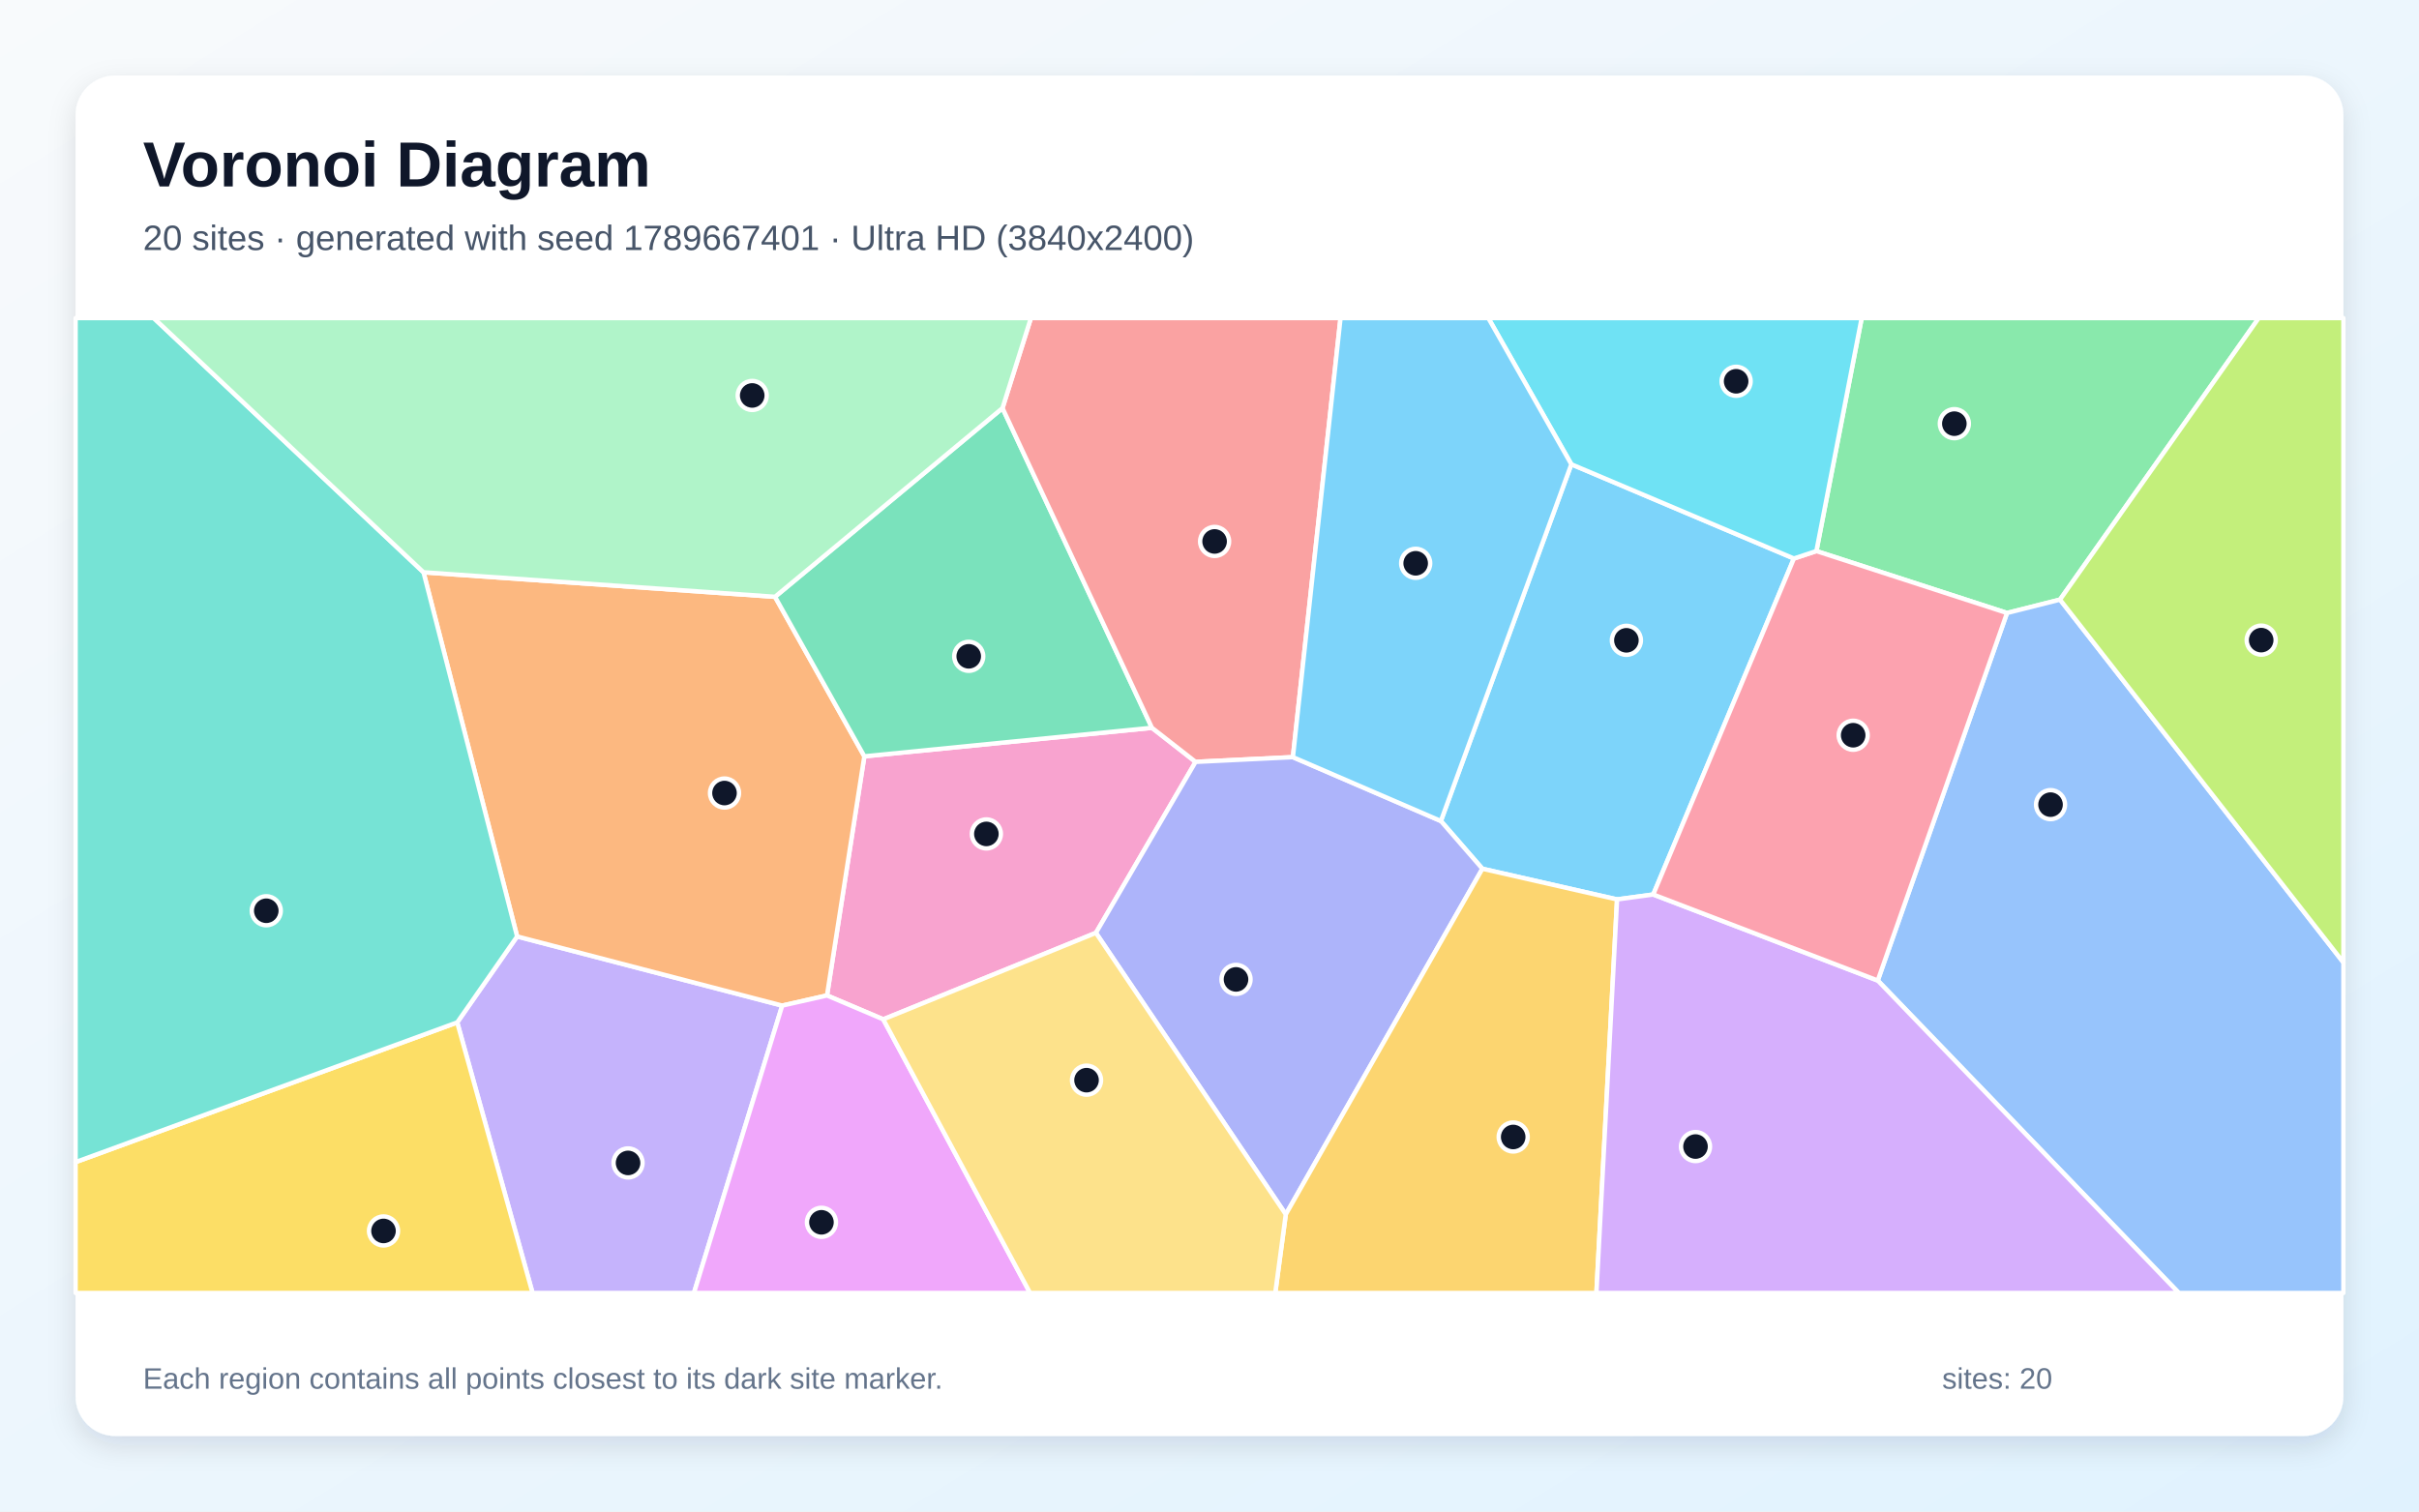
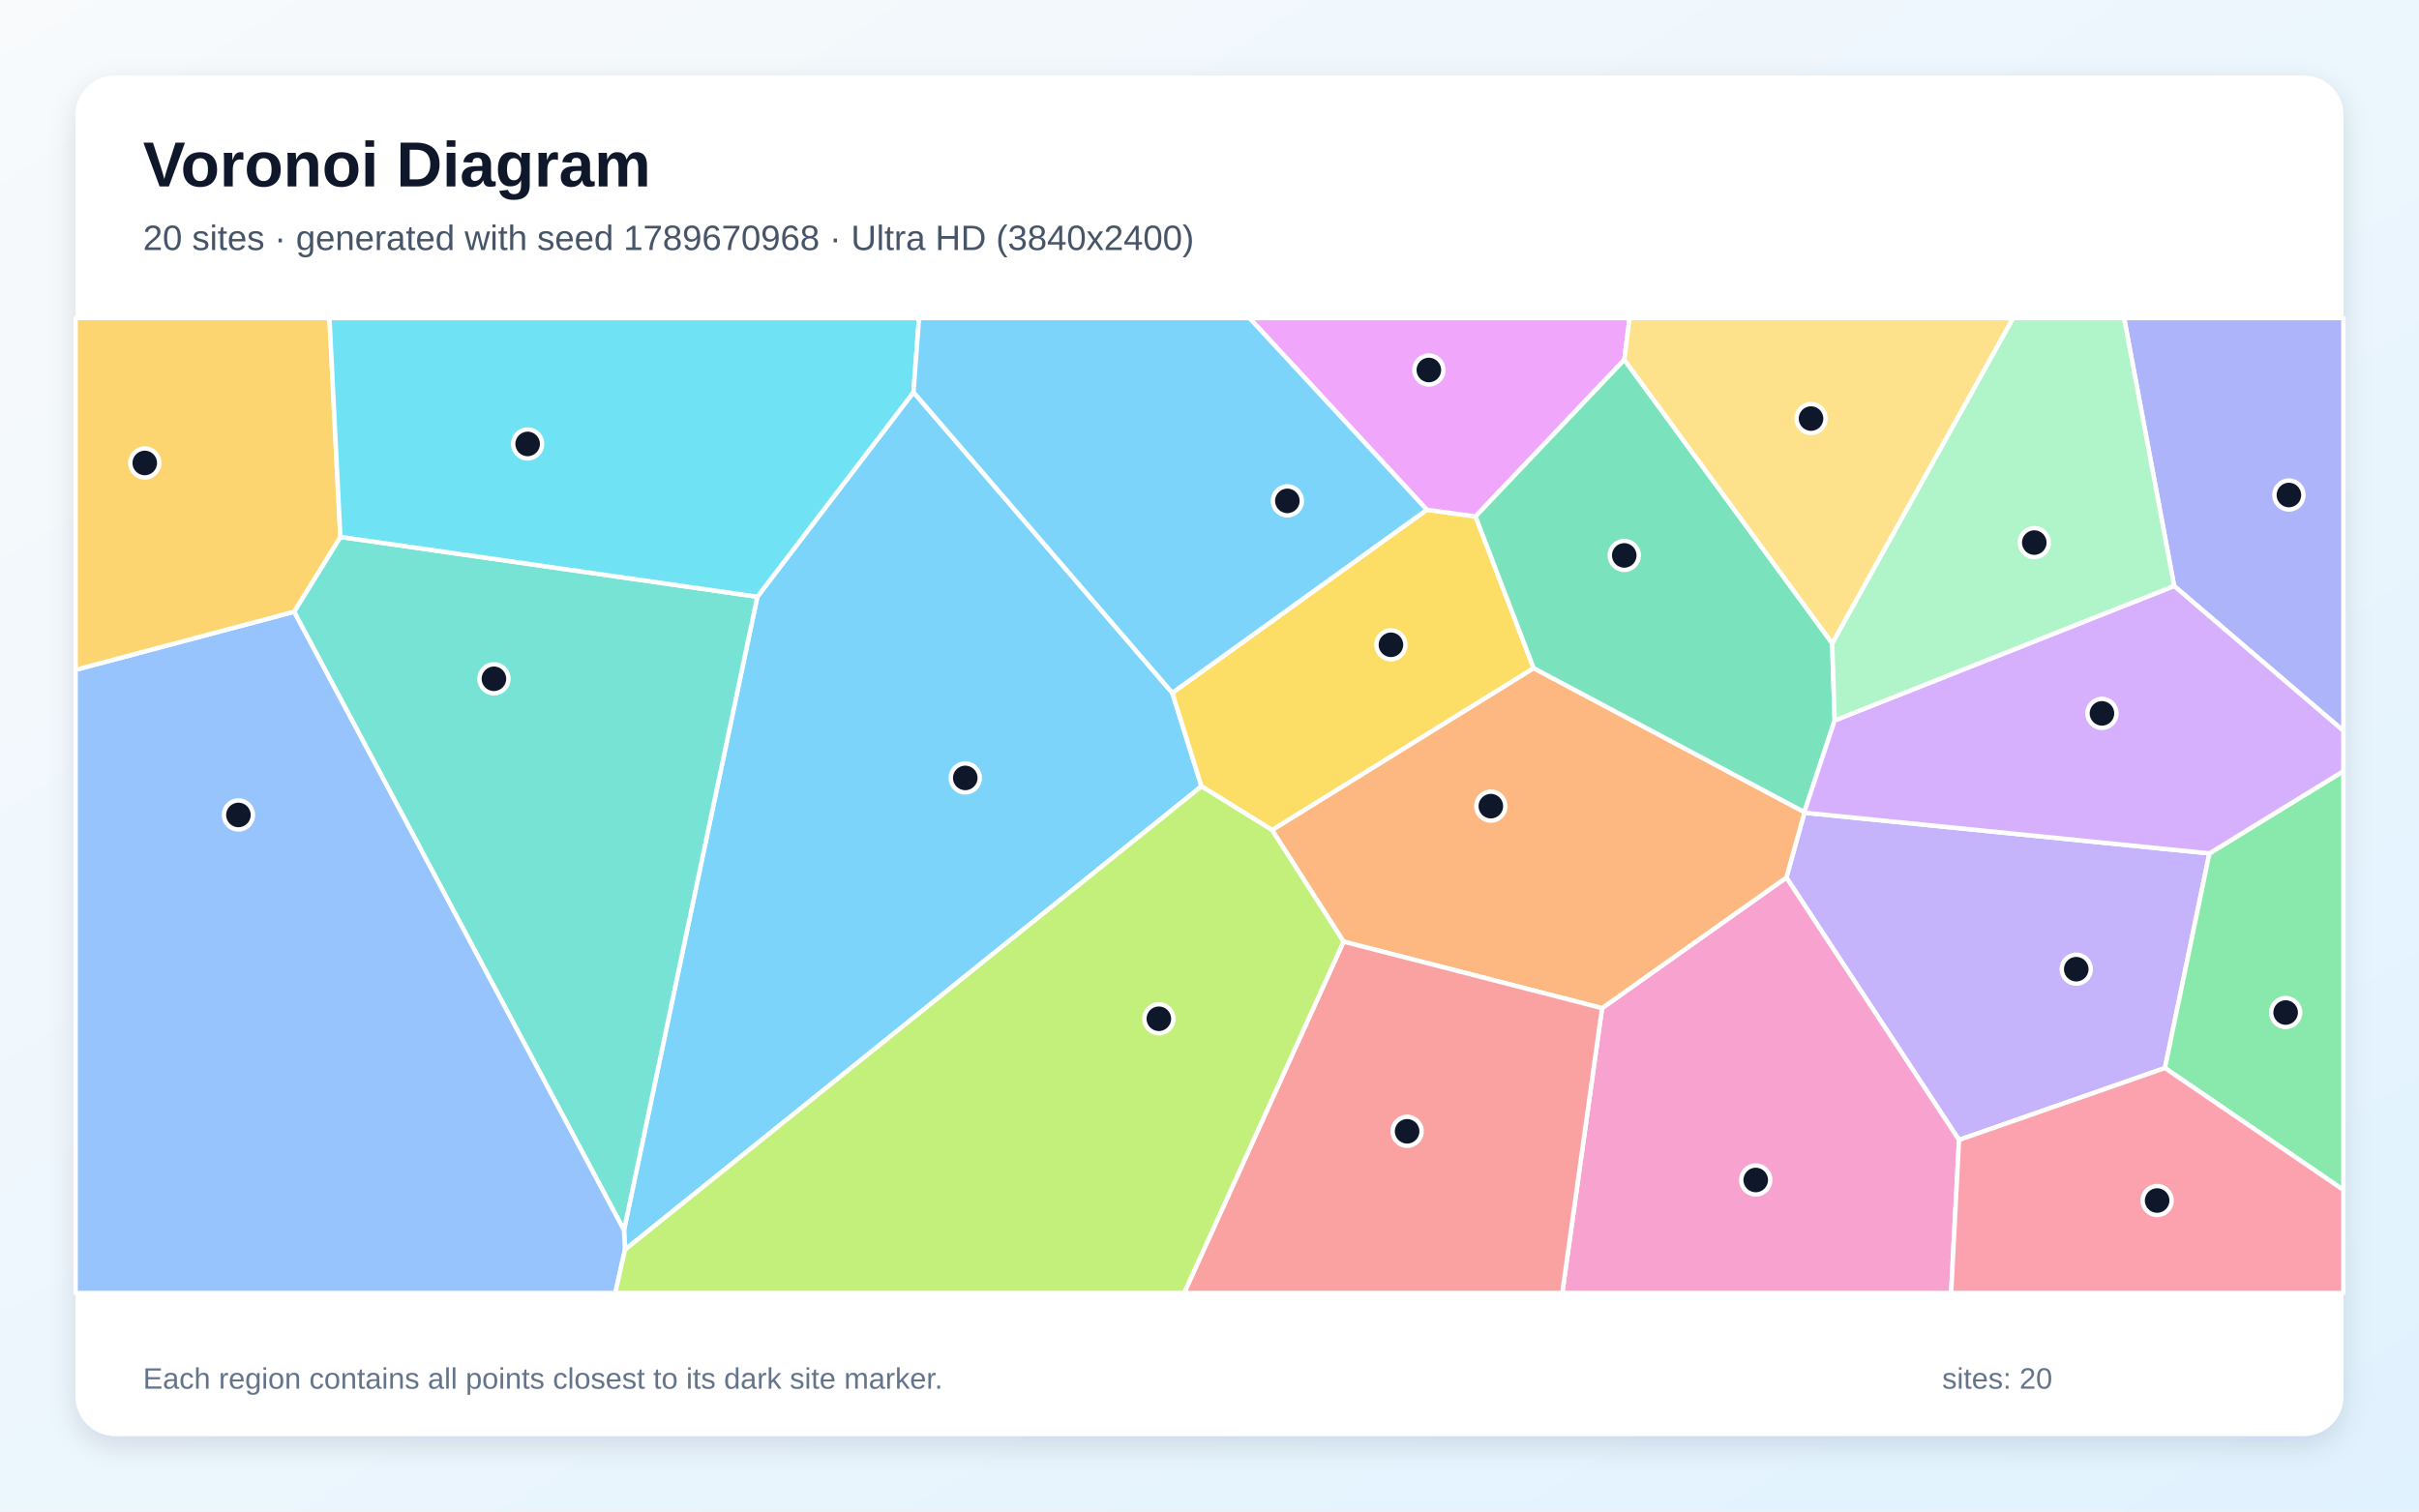
<svg xmlns="http://www.w3.org/2000/svg" width="3840" height="2400" viewBox="0 0 3840 2400" role="img" aria-labelledby="title description">
  <defs>
    <linearGradient id="background" x1="0" y1="0" x2="1" y2="1">
      <stop stop-color="#F8FAFC" />
      <stop offset="1" stop-color="#E0F2FE" />
    </linearGradient>
    <filter id="shadow" x="-5%" y="-5%" width="110%" height="110%">
      <feDropShadow dx="0" dy="15" stdDeviation="22" flood-color="#0F172A" flood-opacity=".12" />
    </filter>
  </defs>
  <rect width="3840" height="2400" fill="url(#background)" />
  <rect x="120" y="120" width="3600" height="2160" rx="63" fill="#FFFFFF" filter="url(#shadow)" />
  <g font-family="Arial, sans-serif">
    <text x="227" y="296" font-size="101" font-weight="700" fill="#0F172A">Voronoi Diagram</text>
-     <text x="227" y="397" font-size="56" fill="#475569">20 sites · generated with seed 1789667401 · Ultra HD (3840x2400)</text>
+     <text x="227" y="397" font-size="56" fill="#475569">20 sites · generated with seed 1789670968 · Ultra HD (3840x2400)</text>
  </g>
  <g stroke="#FFFFFF" stroke-width="7" stroke-linejoin="round">
-     <polygon points="2494.4,737.2 2847.7,886.8 2624.4,1420.3 2567.0,1428.1 2353.2,1379.4 2287.3,1303.6" fill="#38BDF8" fill-opacity="0.65" />
-     <polygon points="725.8,1623.4 820.9,1486.9 1241.7,1596.7 1101.6,2053.0 845.4,2053.0" fill="#A78BFA" fill-opacity="0.65" />
-     <polygon points="1739.7,1481.2 1402.1,1618.5 1312.8,1580.6 1372.1,1200.9 1828.6,1155.6 1897.9,1209.7" fill="#F472B6" fill-opacity="0.65" />
-     <polygon points="1230.3,947.6 1372.1,1200.9 1312.8,1580.6 1241.7,1596.7 820.9,1486.9 672.3,908.7" fill="#FB923C" fill-opacity="0.65" />
-     <polygon points="120.0,1845.2 725.8,1623.4 845.4,2053.0 120.0,2053.0" fill="#FACC15" fill-opacity="0.65" />
-     <polygon points="3270.1,952.1 3186.0,973.3 2883.4,875.0 2955.3,505.0 3585.6,505.0" fill="#4ADE80" fill-opacity="0.65" />
-     <polygon points="120.0,1845.2 120.0,505.0 244.1,505.0 672.3,908.7 820.9,1486.9 725.8,1623.4" fill="#2DD4BF" fill-opacity="0.65" />
-     <polygon points="2980.8,1556.9 3186.0,973.3 3270.1,952.1 3720.0,1528.2 3720.0,2053.0 3458.8,2053.0" fill="#60A5FA" fill-opacity="0.65" />
-     <polygon points="1241.7,1596.7 1312.8,1580.6 1402.1,1618.5 1635.2,2053.0 1101.6,2053.0" fill="#E879F9" fill-opacity="0.65" />
-     <polygon points="1591.4,648.0 1828.6,1155.6 1372.1,1200.9 1230.3,947.6" fill="#34D399" fill-opacity="0.65" />
-     <polygon points="2052.4,1202.2 1897.9,1209.7 1828.6,1155.6 1591.4,648.0 1636.5,505.0 2128.0,505.0" fill="#F87171" fill-opacity="0.65" />
-     <polygon points="1739.7,1481.2 1897.9,1209.7 2052.4,1202.2 2287.3,1303.6 2353.2,1379.4 2041.1,1928.2" fill="#818CF8" fill-opacity="0.65" />
-     <polygon points="2041.1,1928.2 2353.2,1379.4 2567.0,1428.1 2534.2,2053.0 2024.4,2053.0" fill="#FBBF24" fill-opacity="0.65" />
-     <polygon points="3270.1,952.1 3585.6,505.0 3720.0,505.0 3720.0,1528.2" fill="#A3E635" fill-opacity="0.65" />
-     <polygon points="2567.0,1428.1 2624.4,1420.3 2980.8,1556.9 3458.8,2053.0 2534.2,2053.0" fill="#C084FC" fill-opacity="0.65" />
-     <polygon points="2624.4,1420.3 2847.7,886.8 2883.4,875.0 3186.0,973.3 2980.8,1556.9" fill="#FB7185" fill-opacity="0.65" />
-     <polygon points="2883.4,875.0 2847.7,886.8 2494.4,737.2 2362.6,505.0 2955.3,505.0" fill="#22D3EE" fill-opacity="0.65" />
-     <polygon points="1591.4,648.0 1230.3,947.6 672.3,908.7 244.1,505.0 1636.5,505.0" fill="#86EFAC" fill-opacity="0.65" />
-     <polygon points="1402.1,1618.5 1739.7,1481.2 2041.1,1928.2 2024.4,2053.0 1635.2,2053.0" fill="#FCD34D" fill-opacity="0.65" />
-     <polygon points="2052.4,1202.2 2128.0,505.0 2362.6,505.0 2494.4,737.2 2287.3,1303.6" fill="#38BDF8" fill-opacity="0.65" />
+     <polygon points="992.1,1984.2 990.5,1953.2 1202.2,947.5 1450.1,622.7 1860.9,1100.1 1907.3,1248.5" fill="#38BDF8" fill-opacity="0.65" />
+     <polygon points="3109.8,1810.0 2835.7,1393.4 2864.4,1290.4 3507.3,1355.0 3436.7,1695.8" fill="#A78BFA" fill-opacity="0.65" />
+     <polygon points="2543.1,1600.7 2835.7,1393.4 3109.8,1810.0 3097.3,2053.0 2480.0,2053.0" fill="#F472B6" fill-opacity="0.65" />
+     <polygon points="2543.1,1600.7 2132.8,1495.1 2019.2,1317.9 2434.5,1060.8 2864.2,1289.4 2864.4,1290.4 2835.7,1393.4" fill="#FB923C" fill-opacity="0.65" />
+     <polygon points="2265.0,809.4 2342.3,820.0 2434.5,1060.8 2019.2,1317.9 1907.3,1248.5 1860.9,1100.1" fill="#FACC15" fill-opacity="0.65" />
+     <polygon points="3436.7,1695.8 3507.3,1355.0 3720.0,1224.4 3720.0,1889.4" fill="#4ADE80" fill-opacity="0.65" />
+     <polygon points="466.8,971.3 540.3,852.5 1202.2,947.5 990.5,1953.2" fill="#2DD4BF" fill-opacity="0.65" />
+     <polygon points="120.0,1063.5 466.8,971.3 990.5,1953.2 992.1,1984.2 976.8,2053.0 120.0,2053.0" fill="#60A5FA" fill-opacity="0.65" />
+     <polygon points="2578.5,571.2 2342.3,820.0 2265.0,809.4 1983.4,505.0 2586.9,505.0" fill="#E879F9" fill-opacity="0.65" />
+     <polygon points="2908.5,1021.4 2912.4,1143.9 2864.2,1289.4 2434.5,1060.8 2342.3,820.0 2578.5,571.2" fill="#34D399" fill-opacity="0.65" />
+     <polygon points="2132.8,1495.1 2543.1,1600.7 2480.0,2053.0 1879.7,2053.0" fill="#F87171" fill-opacity="0.65" />
+     <polygon points="3451.3,930.4 3371.8,505.0 3720.0,505.0 3720.0,1160.4" fill="#818CF8" fill-opacity="0.65" />
+     <polygon points="540.3,852.5 466.8,971.3 120.0,1063.5 120.0,505.0 523.0,505.0" fill="#FBBF24" fill-opacity="0.65" />
+     <polygon points="992.1,1984.2 1907.3,1248.5 2019.2,1317.9 2132.8,1495.1 1879.7,2053.0 976.8,2053.0" fill="#A3E635" fill-opacity="0.65" />
+     <polygon points="3507.3,1355.0 2864.4,1290.4 2864.2,1289.4 2912.4,1143.9 3451.3,930.4 3720.0,1160.4 3720.0,1224.4" fill="#C084FC" fill-opacity="0.65" />
+     <polygon points="3109.8,1810.0 3436.7,1695.8 3720.0,1889.4 3720.0,2053.0 3097.3,2053.0" fill="#FB7185" fill-opacity="0.65" />
+     <polygon points="540.3,852.5 523.0,505.0 1458.9,505.0 1450.1,622.7 1202.2,947.5" fill="#22D3EE" fill-opacity="0.65" />
+     <polygon points="3451.3,930.4 2912.4,1143.9 2908.5,1021.4 3195.5,505.0 3371.8,505.0" fill="#86EFAC" fill-opacity="0.65" />
+     <polygon points="2908.5,1021.4 2578.5,571.2 2586.9,505.0 3195.5,505.0" fill="#FCD34D" fill-opacity="0.65" />
+     <polygon points="2265.0,809.4 1860.9,1100.1 1450.1,622.7 1458.9,505.0 1983.4,505.0" fill="#38BDF8" fill-opacity="0.65" />
  </g>
  <g>
-     <circle cx="2581.8" cy="1016.7" r="23" fill="#0F172A" stroke="#FFFFFF" stroke-width="7" />
-     <circle cx="997.0" cy="1846.5" r="23" fill="#0F172A" stroke="#FFFFFF" stroke-width="7" />
-     <circle cx="1565.8" cy="1324.1" r="23" fill="#0F172A" stroke="#FFFFFF" stroke-width="7" />
-     <circle cx="1150.1" cy="1259.2" r="23" fill="#0F172A" stroke="#FFFFFF" stroke-width="7" />
-     <circle cx="608.8" cy="1954.5" r="23" fill="#0F172A" stroke="#FFFFFF" stroke-width="7" />
-     <circle cx="3102.4" cy="672.7" r="23" fill="#0F172A" stroke="#FFFFFF" stroke-width="7" />
-     <circle cx="422.7" cy="1446.1" r="23" fill="#0F172A" stroke="#FFFFFF" stroke-width="7" />
-     <circle cx="3255.1" cy="1277.6" r="23" fill="#0F172A" stroke="#FFFFFF" stroke-width="7" />
-     <circle cx="1304.0" cy="1940.8" r="23" fill="#0F172A" stroke="#FFFFFF" stroke-width="7" />
-     <circle cx="1537.8" cy="1042.1" r="23" fill="#0F172A" stroke="#FFFFFF" stroke-width="7" />
-     <circle cx="1928.1" cy="859.7" r="23" fill="#0F172A" stroke="#FFFFFF" stroke-width="7" />
-     <circle cx="1962.1" cy="1555.1" r="23" fill="#0F172A" stroke="#FFFFFF" stroke-width="7" />
-     <circle cx="2402.1" cy="1805.3" r="23" fill="#0F172A" stroke="#FFFFFF" stroke-width="7" />
-     <circle cx="3589.5" cy="1016.4" r="23" fill="#0F172A" stroke="#FFFFFF" stroke-width="7" />
-     <circle cx="2691.5" cy="1820.5" r="23" fill="#0F172A" stroke="#FFFFFF" stroke-width="7" />
-     <circle cx="2941.8" cy="1167.4" r="23" fill="#0F172A" stroke="#FFFFFF" stroke-width="7" />
-     <circle cx="2756.0" cy="605.4" r="23" fill="#0F172A" stroke="#FFFFFF" stroke-width="7" />
-     <circle cx="1194.1" cy="627.9" r="23" fill="#0F172A" stroke="#FFFFFF" stroke-width="7" />
-     <circle cx="1724.8" cy="1715.1" r="23" fill="#0F172A" stroke="#FFFFFF" stroke-width="7" />
-     <circle cx="2247.3" cy="894.4" r="23" fill="#0F172A" stroke="#FFFFFF" stroke-width="7" />
+     <circle cx="1532.3" cy="1235.2" r="23" fill="#0F172A" stroke="#FFFFFF" stroke-width="7" />
+     <circle cx="3295.9" cy="1538.9" r="23" fill="#0F172A" stroke="#FFFFFF" stroke-width="7" />
+     <circle cx="2787.1" cy="1873.6" r="23" fill="#0F172A" stroke="#FFFFFF" stroke-width="7" />
+     <circle cx="2366.6" cy="1280.0" r="23" fill="#0F172A" stroke="#FFFFFF" stroke-width="7" />
+     <circle cx="2208.0" cy="1023.8" r="23" fill="#0F172A" stroke="#FFFFFF" stroke-width="7" />
+     <circle cx="3628.3" cy="1607.7" r="23" fill="#0F172A" stroke="#FFFFFF" stroke-width="7" />
+     <circle cx="784.1" cy="1077.8" r="23" fill="#0F172A" stroke="#FFFFFF" stroke-width="7" />
+     <circle cx="378.5" cy="1294.0" r="23" fill="#0F172A" stroke="#FFFFFF" stroke-width="7" />
+     <circle cx="2268.2" cy="587.5" r="23" fill="#0F172A" stroke="#FFFFFF" stroke-width="7" />
+     <circle cx="2578.4" cy="881.9" r="23" fill="#0F172A" stroke="#FFFFFF" stroke-width="7" />
+     <circle cx="2233.7" cy="1796.3" r="23" fill="#0F172A" stroke="#FFFFFF" stroke-width="7" />
+     <circle cx="3633.5" cy="786.0" r="23" fill="#0F172A" stroke="#FFFFFF" stroke-width="7" />
+     <circle cx="229.8" cy="735.1" r="23" fill="#0F172A" stroke="#FFFFFF" stroke-width="7" />
+     <circle cx="1839.6" cy="1617.6" r="23" fill="#0F172A" stroke="#FFFFFF" stroke-width="7" />
+     <circle cx="3336.7" cy="1132.7" r="23" fill="#0F172A" stroke="#FFFFFF" stroke-width="7" />
+     <circle cx="3424.3" cy="1906.2" r="23" fill="#0F172A" stroke="#FFFFFF" stroke-width="7" />
+     <circle cx="837.6" cy="704.9" r="23" fill="#0F172A" stroke="#FFFFFF" stroke-width="7" />
+     <circle cx="3229.3" cy="861.5" r="23" fill="#0F172A" stroke="#FFFFFF" stroke-width="7" />
+     <circle cx="2874.9" cy="664.6" r="23" fill="#0F172A" stroke="#FFFFFF" stroke-width="7" />
+     <circle cx="2043.6" cy="795.3" r="23" fill="#0F172A" stroke="#FFFFFF" stroke-width="7" />
  </g>
  <g font-family="Arial, sans-serif" font-size="47" fill="#64748B">
    <text x="227" y="2205">Each region contains all points closest to its dark site marker.</text>
    <text x="3083" y="2205">sites: 20</text>
  </g>
</svg>
